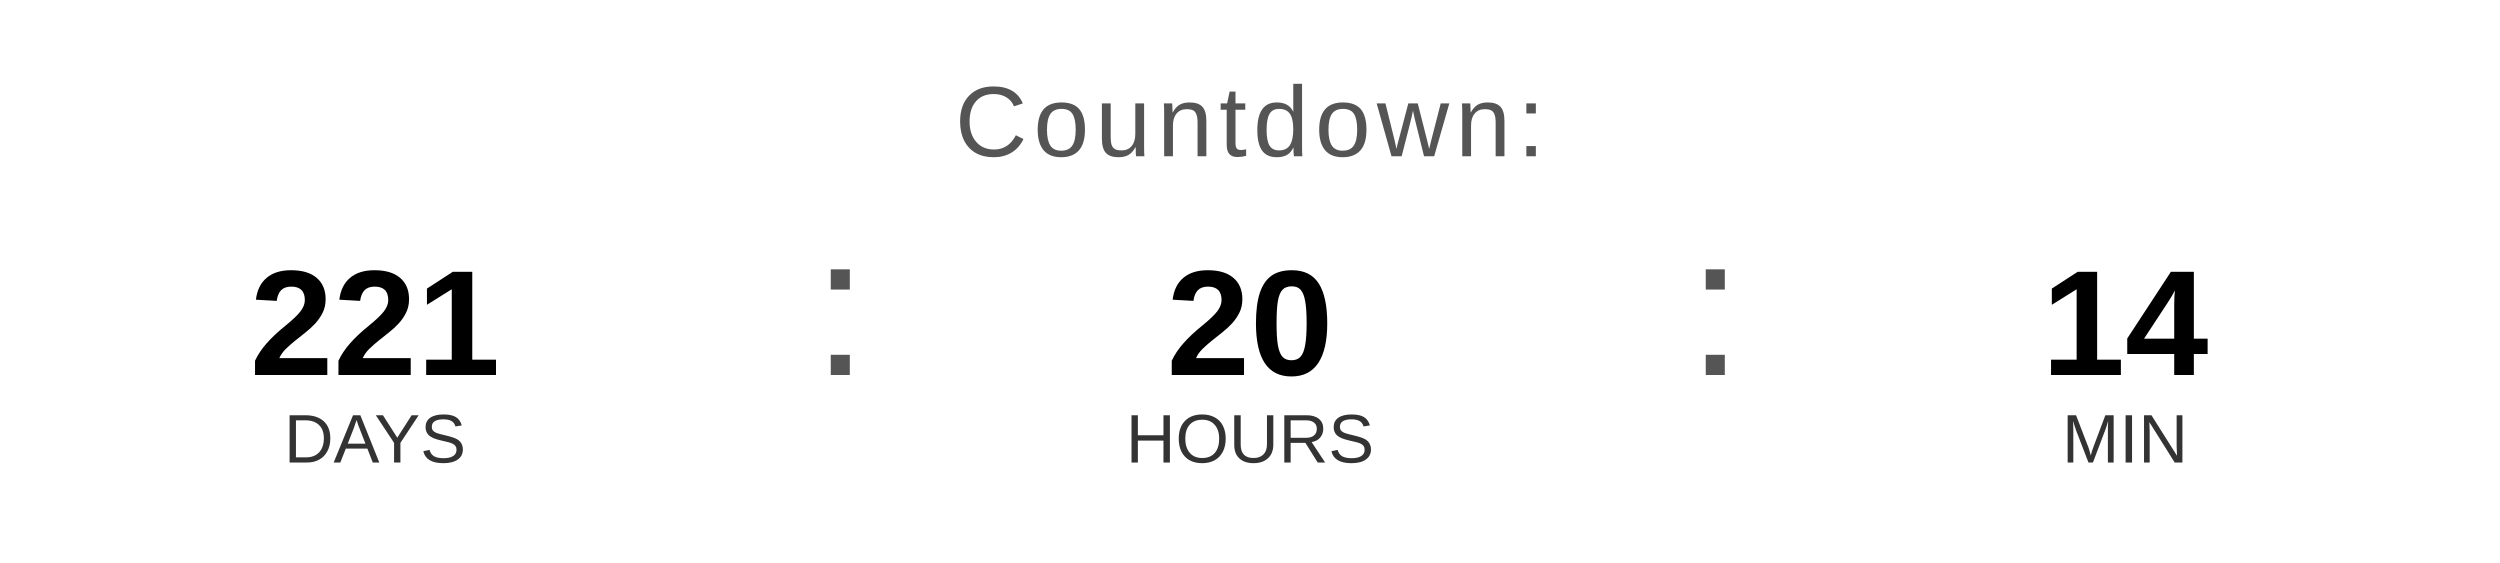
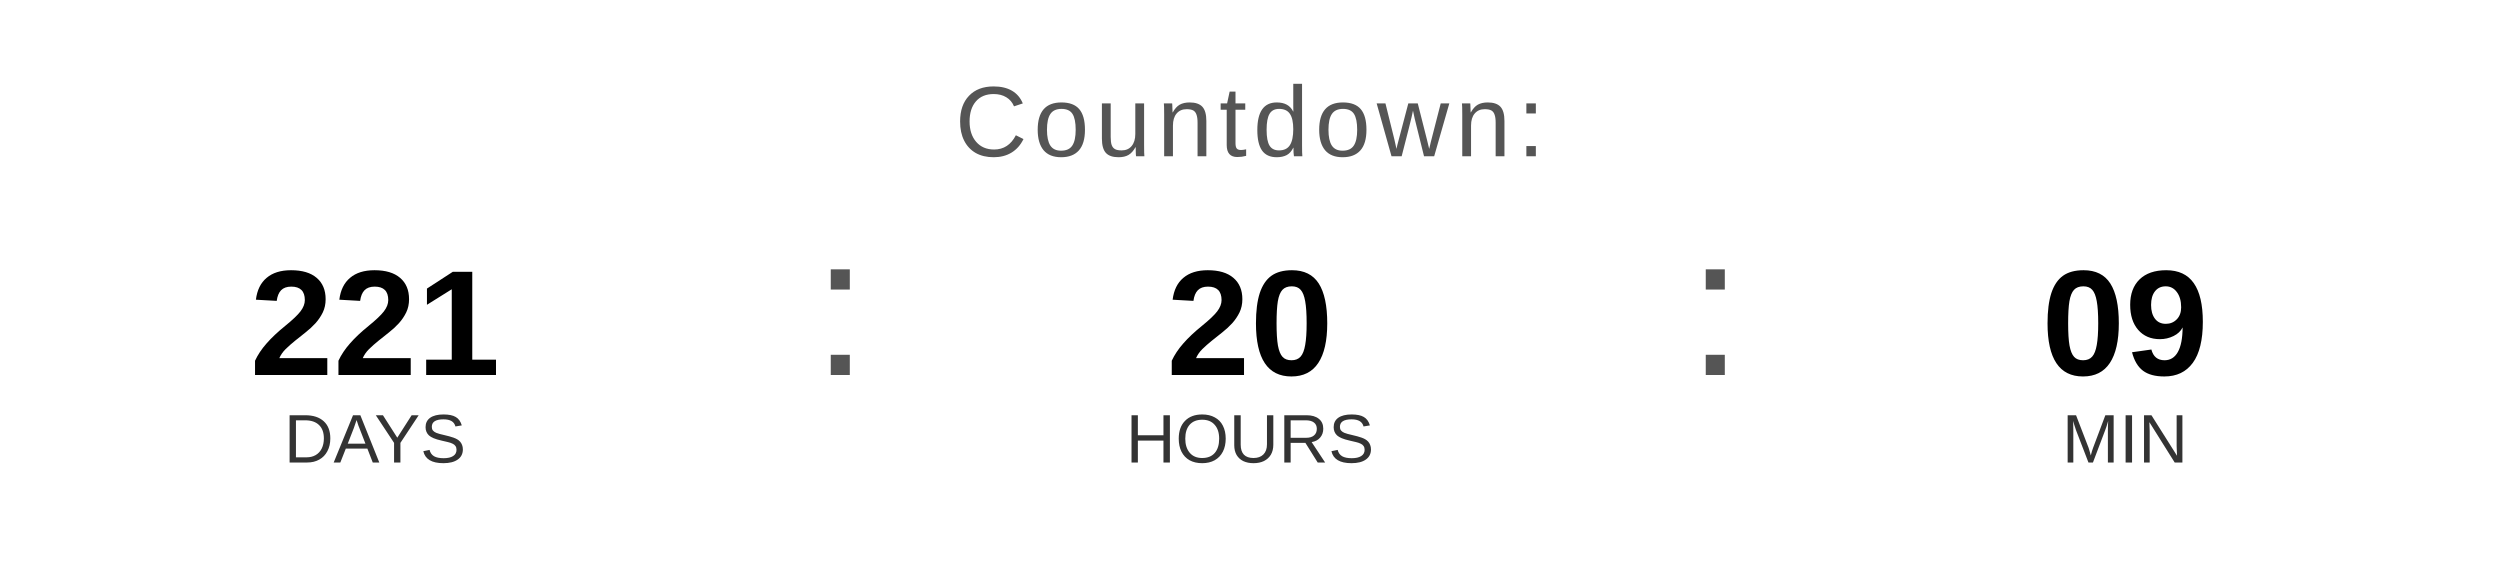
<svg xmlns="http://www.w3.org/2000/svg" width="400" height="90" viewBox="0 0 400 90">
  <text x="200" y="25" font-family="Arial, Helvetica, sans-serif" font-size="16" fill="#555555" text-anchor="middle" letter-spacing="1">
    Countdown:
  </text>
  <text x="60" y="60" font-family="Arial, Helvetica, sans-serif" font-size="24" font-weight="bold" fill="#000000" text-anchor="middle">221</text>
  <text x="60" y="74" font-family="Arial, Helvetica, sans-serif" font-size="11" fill="#333333" text-anchor="middle">DAYS</text>
  <text x="130" y="60" font-family="Arial, sans-serif" font-size="32" fill="#555555">:</text>
  <text x="200" y="60" font-family="Arial, Helvetica, sans-serif" font-size="24" font-weight="bold" fill="#000000" text-anchor="middle">20</text>
  <text x="200" y="74" font-family="Arial, Helvetica, sans-serif" font-size="11" fill="#333333" text-anchor="middle">HOURS</text>
  <text x="270" y="60" font-family="Arial, sans-serif" font-size="32" fill="#555555">:</text>
-   <text x="340" y="60" font-family="Arial, Helvetica, sans-serif" font-size="24" font-weight="bold" fill="#000000" text-anchor="middle">14</text>
+   <text x="340" y="60" font-family="Arial, Helvetica, sans-serif" font-size="24" font-weight="bold" fill="#000000" text-anchor="middle">09</text>
  <text x="340" y="74" font-family="Arial, Helvetica, sans-serif" font-size="11" fill="#333333" text-anchor="middle">MIN</text>
</svg>
